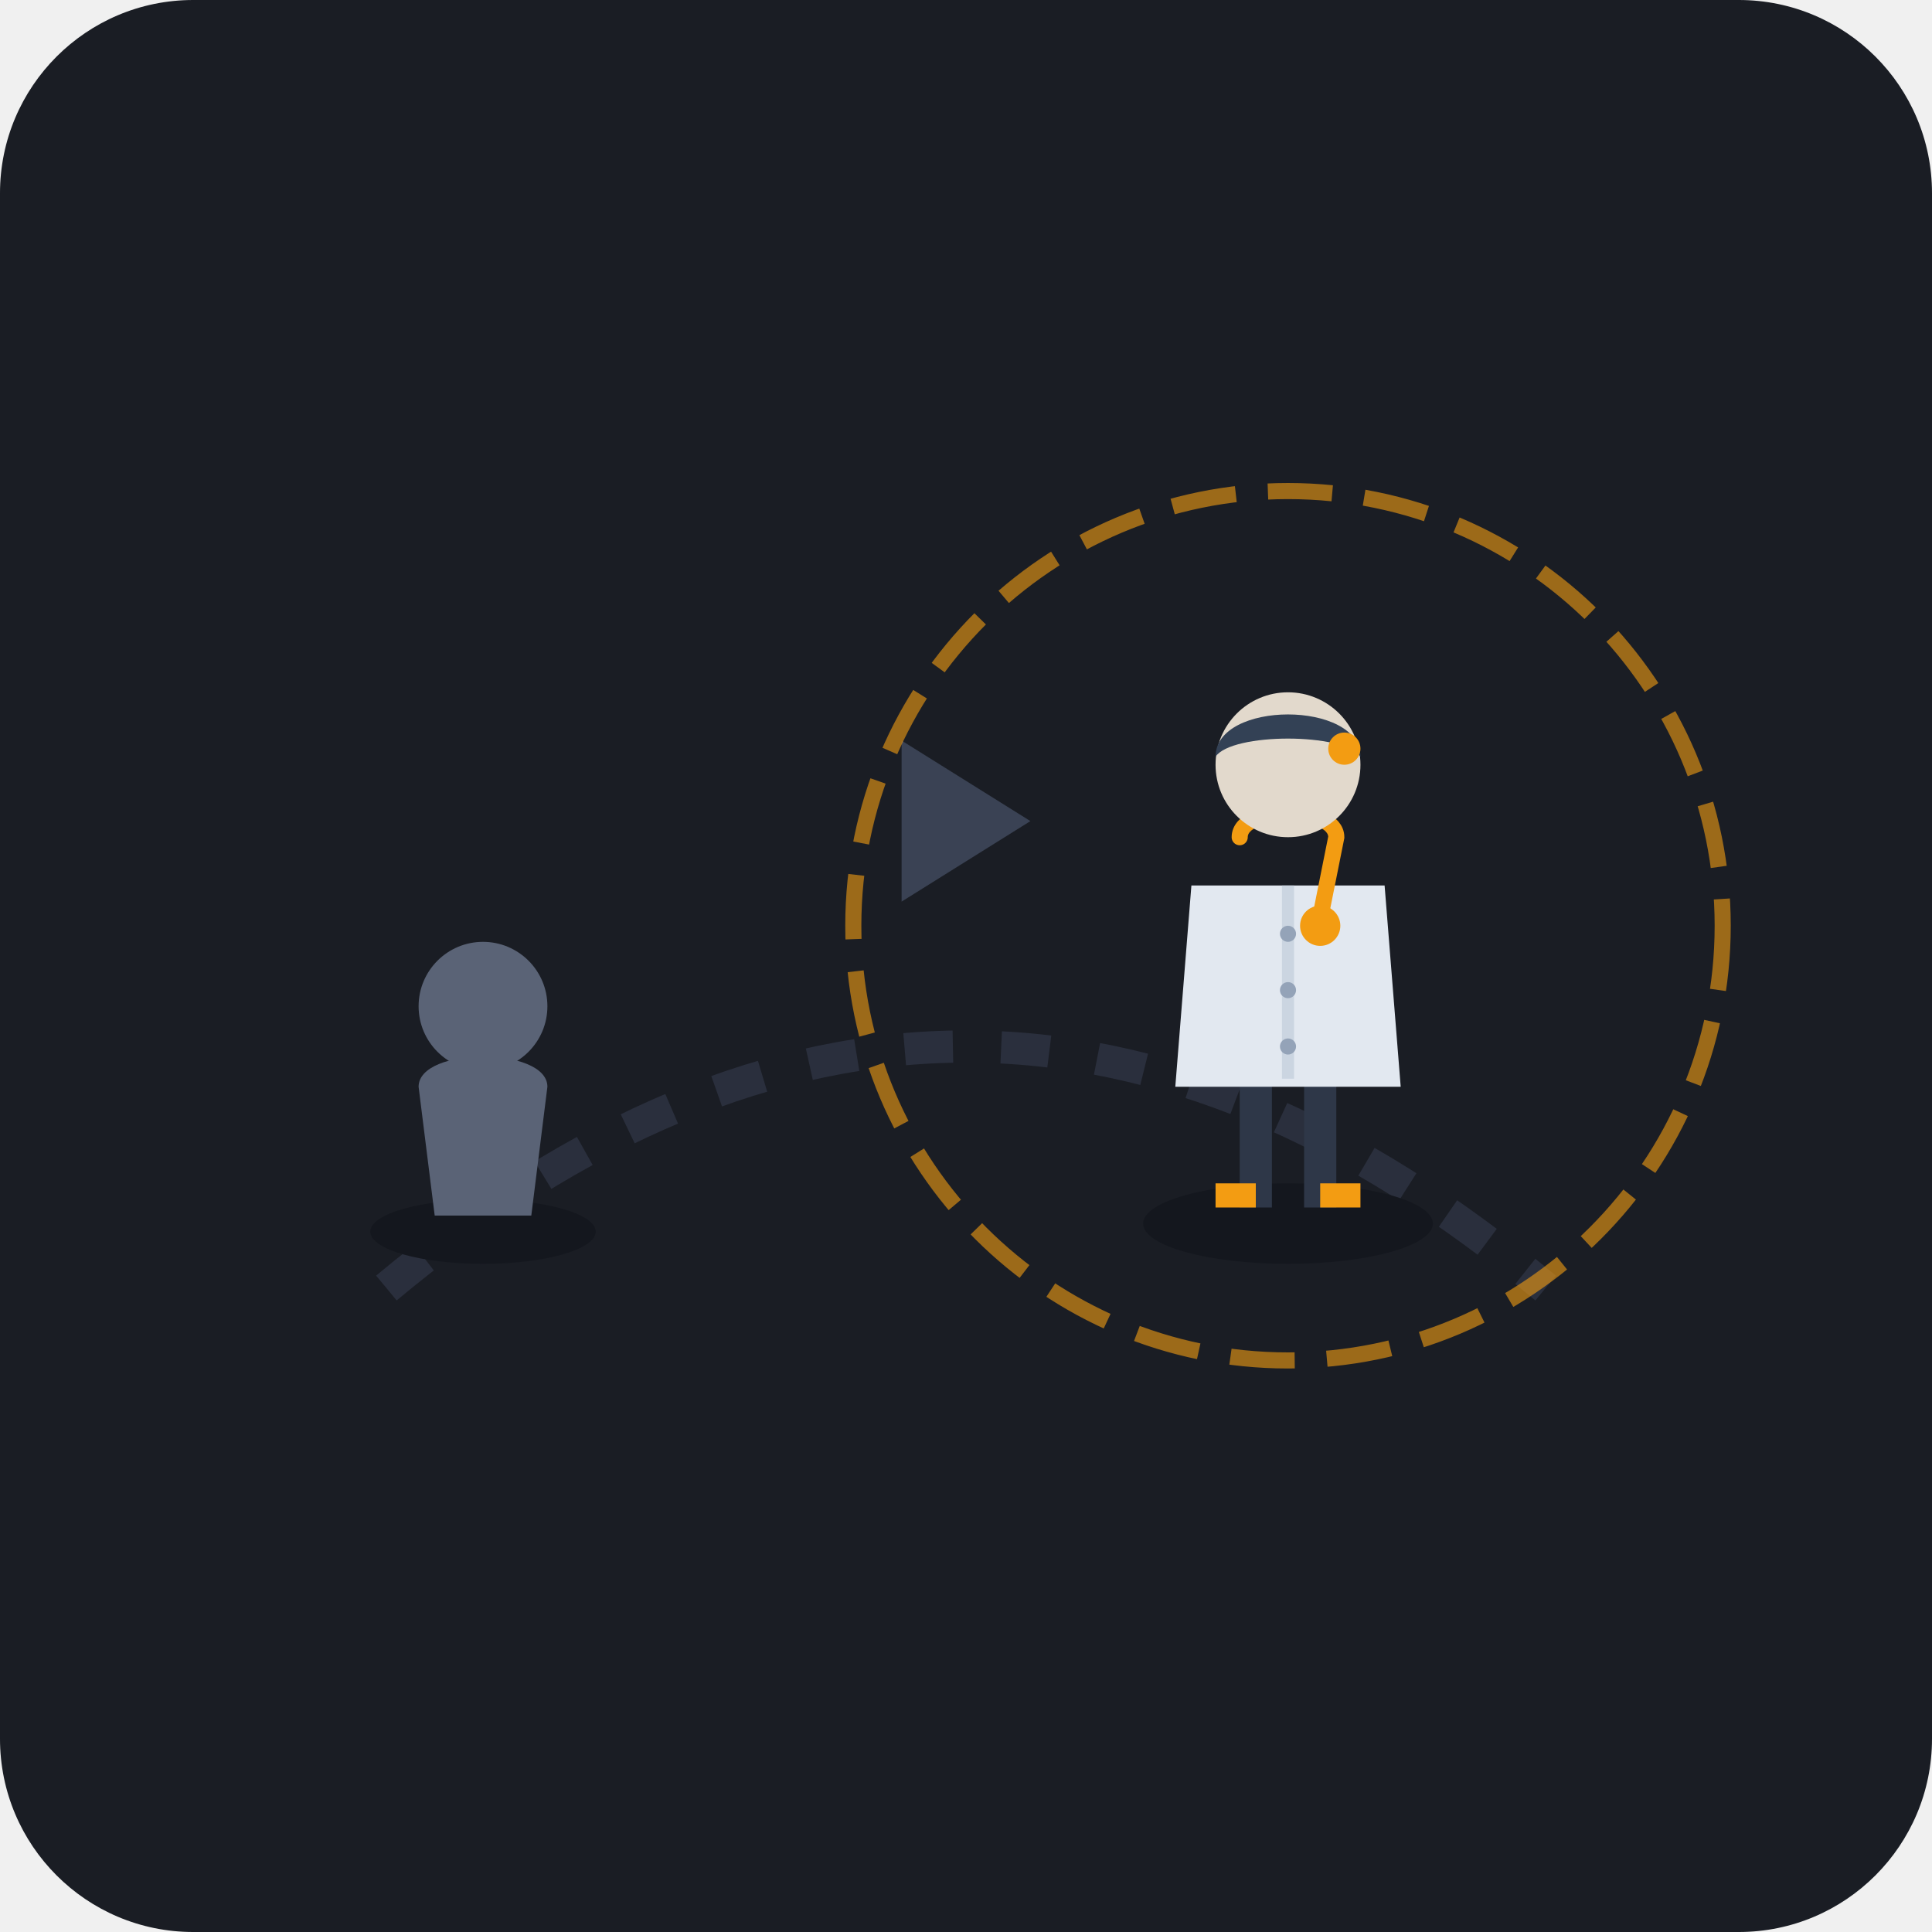
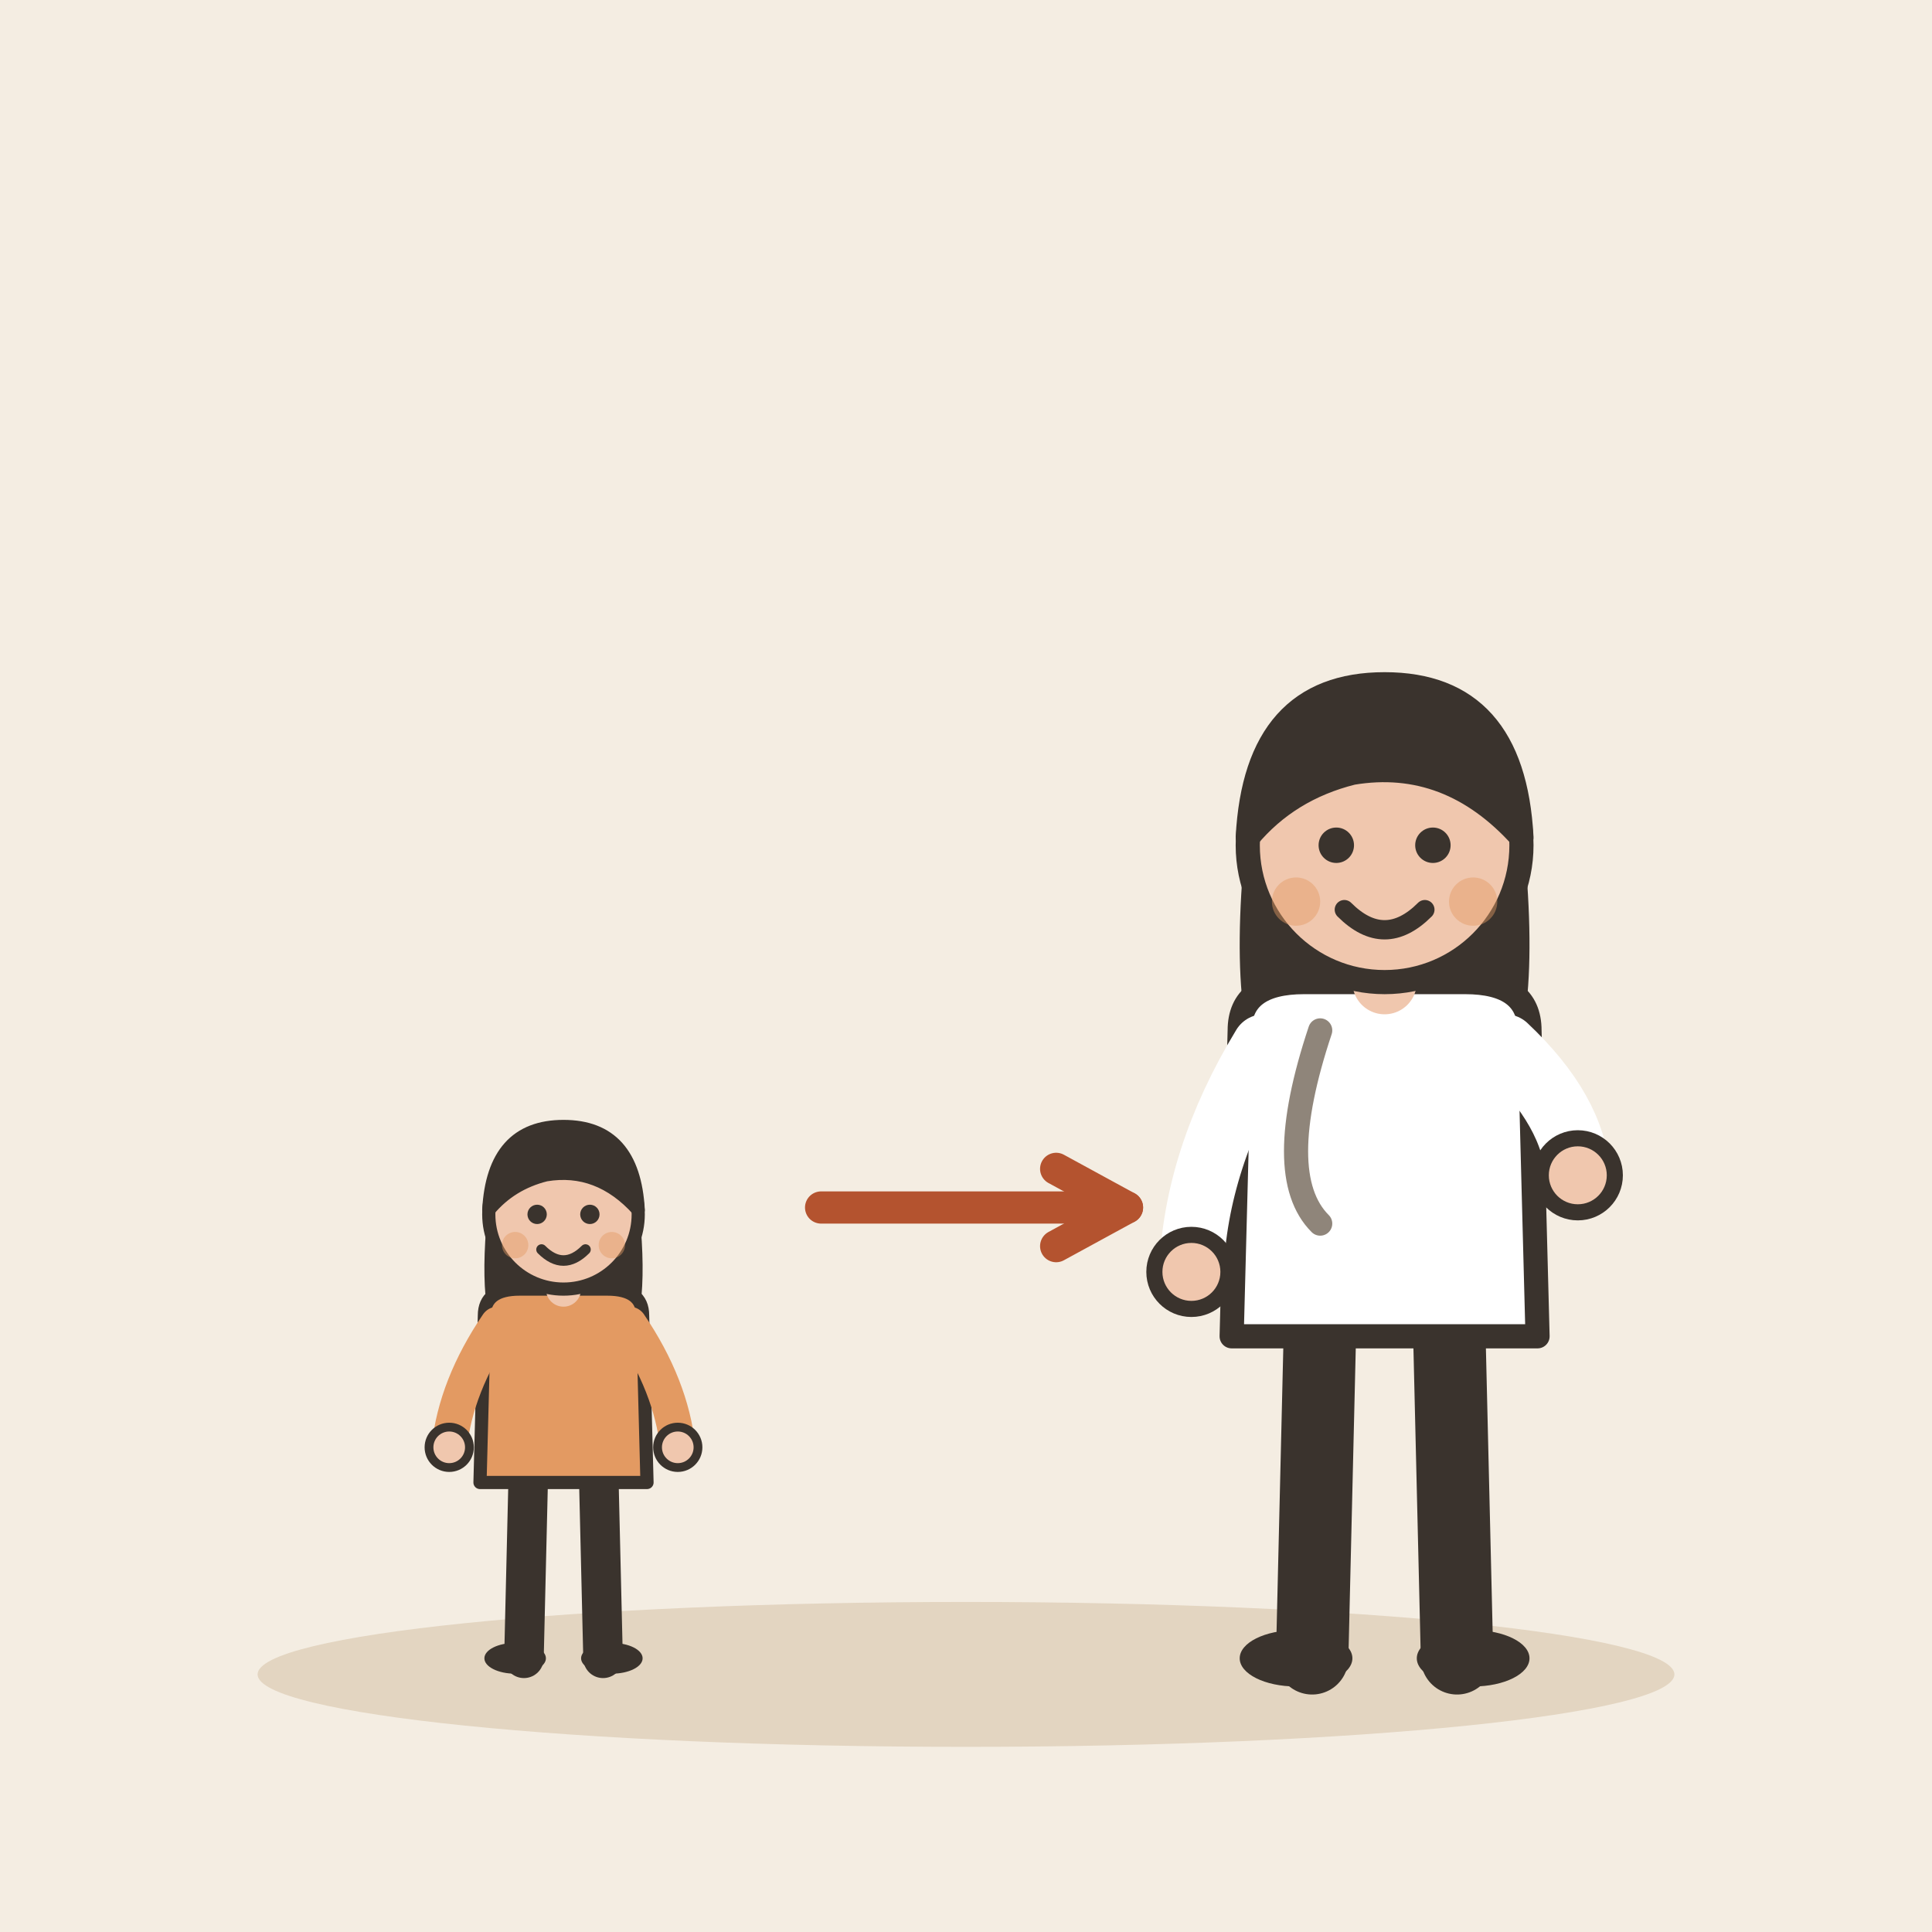
- <svg xmlns="http://www.w3.org/2000/svg" width="240" height="240" viewBox="0 0 240 240">
-   <rect width="240" height="240" rx="24" fill="#1A1D24" />
-   <g transform="translate(0, 0)">
-     <path d="M 48 160 Q 120 100 192 160" fill="none" stroke="#2A2F3D" stroke-width="4" stroke-dasharray="6 6" />
-     <g transform="translate(60, 115)">
-       <ellipse cx="0" cy="38" rx="14" ry="4" fill="#14171E" />
-       <circle cx="0" cy="10" r="8" fill="#5A6376" />
-       <path d="M -8 20 C -8 15, 8 15, 8 20 L 6 36 L -6 36 Z" fill="#5A6376" />
-     </g>
-     <path d="M 112 112 L 128 102 L 112 92 Z" fill="#3A4254" />
-     <g transform="translate(160, 90)">
-       <ellipse cx="0" cy="62" rx="18" ry="5" fill="#14171E" />
-       <rect x="-6" y="40" width="4" height="20" fill="#2E3748" />
-       <rect x="2" y="40" width="4" height="20" fill="#2E3748" />
-       <path d="M -9 60 L -4 60 L -4 57 L -9 57 Z" fill="#F39C12" />
-       <path d="M 4 60 L 9 60 L 9 57 L 4 57 Z" fill="#F39C12" />
-       <path d="M -12 20 L 12 20 L 14 45 L -14 45 Z" fill="#E2E8F0" />
-       <line x1="0" y1="20" x2="0" y2="44" stroke="#CBD5E1" stroke-width="1.5" />
-       <circle cx="0" cy="26" r="1" fill="#94A3B8" />
-       <circle cx="0" cy="33" r="1" fill="#94A3B8" />
-       <circle cx="0" cy="40" r="1" fill="#94A3B8" />
-       <path d="M -6 14 C -6 10, 6 10, 6 14 L 4 24" fill="none" stroke="#F39C12" stroke-width="2" stroke-linecap="round" />
-       <circle cx="4" cy="25" r="2.5" fill="#F39C12" />
-       <circle cx="0" cy="5" r="9" fill="#E2D9CC" />
-       <path d="M -9 4 C -9 -3, 9 -3, 9 4 C 7 1, -7 1, -9 4 Z" fill="#334155" />
-       <circle cx="7" cy="3" r="2" fill="#F39C12" />
-     </g>
-     <circle cx="160" cy="115" r="54" fill="none" stroke="#F39C12" stroke-width="2" stroke-dasharray="8 4" opacity="0.6" />
+ <svg xmlns="http://www.w3.org/2000/svg" viewBox="0 0 240 240" data-style="editorial">
+   <rect width="240" height="240" fill="#F4EDE2" />
+   <ellipse cx="120" cy="208" rx="88" ry="9" fill="#E3D5C1" />
+   <g transform="translate(70 206) scale(0.546 0.546)">
+     <path d="M-8 -42L-9 0" stroke="#3A332D" stroke-width="9" stroke-linecap="round" fill="none" />
+     <path d="M8 -42L9 0" stroke="#3A332D" stroke-width="9" stroke-linecap="round" fill="none" />
+     <ellipse cx="-11" cy="0" rx="7" ry="3.5" fill="#3A332D" />
+     <ellipse cx="11" cy="0" rx="7" ry="3.5" fill="#3A332D" />
+     <path d="M-17 -104Q-20 -78 -14 -70L-6 -78L6 -78L14 -70Q20 -78 17 -104Z" fill="#3A332D" />
+     <path d="M-18 -78Q-18 -84 -10 -84L10 -84Q18 -84 18 -78L19 -40L-19 -40Z" fill="#E39A62" stroke="#3A332D" stroke-width="3" stroke-linecap="round" stroke-linejoin="round" />
+     <path d="M-15 -76Q-24.5 -62 -26 -48" fill="none" stroke="#E39A62" stroke-width="8" stroke-linecap="round" stroke-linejoin="round" />
+     <circle cx="-26" cy="-48" r="4.6" fill="#F0C7AE" stroke="#3A332D" stroke-linecap="round" stroke-linejoin="round" stroke-width="2" />
+     <path d="M15 -76Q24.5 -62 26 -48" fill="none" stroke="#E39A62" stroke-width="8" stroke-linecap="round" stroke-linejoin="round" />
+     <circle cx="26" cy="-48" r="4.6" fill="#F0C7AE" stroke="#3A332D" stroke-linecap="round" stroke-linejoin="round" stroke-width="2" />
+     <path d="M0 -84L0 -88" stroke="#F0C7AE" stroke-width="8" stroke-linecap="round" fill="none" />
+     <circle cx="0" cy="-101" r="17" fill="#F0C7AE" stroke="#3A332D" stroke-width="3" stroke-linecap="round" stroke-linejoin="round" />
+     <path d="M-17 -102Q-16 -121 0 -121Q16 -121 17 -102Q8 -112 -4 -110Q-12 -108 -17 -102Z" fill="#3A332D" stroke="#3A332D" stroke-width="3" stroke-linecap="round" stroke-linejoin="round" />
+     <circle cx="-6" cy="-101" r="2.2" fill="#3A332D" />
+     <circle cx="6" cy="-101" r="2.2" fill="#3A332D" />
+     <path d="M-5 -93Q0 -88 5 -93" fill="none" stroke="#3A332D" stroke-width="2.4" stroke-linecap="round" stroke-linejoin="round" />
+     <circle cx="-11" cy="-94" r="3" fill="#E39A62" opacity="0.45" />
+     <circle cx="11" cy="-94" r="3" fill="#E39A62" opacity="0.45" />
+   </g>
+   <path d="M102 150L140 150" stroke="#B4532F" stroke-width="4" stroke-linecap="round" fill="none" />
+   <path d="M131.2 154.8L140 150L131.2 145.2" fill="none" stroke="#B4532F" stroke-width="4" stroke-linecap="round" stroke-linejoin="round" />
+   <g transform="translate(172 206)">
+     <path d="M-8 -42L-9 0" stroke="#3A332D" stroke-width="9" stroke-linecap="round" fill="none" />
+     <path d="M8 -42L9 0" stroke="#3A332D" stroke-width="9" stroke-linecap="round" fill="none" />
+     <ellipse cx="-11" cy="0" rx="7" ry="3.5" fill="#3A332D" />
+     <ellipse cx="11" cy="0" rx="7" ry="3.5" fill="#3A332D" />
+     <path d="M-17 -104Q-20 -78 -14 -70L-6 -78L6 -78L14 -70Q20 -78 17 -104Z" fill="#3A332D" />
+     <path d="M-18 -78Q-18 -84 -10 -84L10 -84Q18 -84 18 -78L19 -40L-19 -40Z" fill="#FFFFFF" stroke="#3A332D" stroke-width="3" stroke-linecap="round" stroke-linejoin="round" />
+     <path d="M-15 -76Q-23.5 -62 -24 -48" fill="none" stroke="#FFFFFF" stroke-width="8" stroke-linecap="round" stroke-linejoin="round" />
+     <circle cx="-24" cy="-48" r="4.6" fill="#F0C7AE" stroke="#3A332D" stroke-linecap="round" stroke-linejoin="round" stroke-width="2" />
+     <path d="M15 -76Q23.5 -68 24 -60" fill="none" stroke="#FFFFFF" stroke-width="8" stroke-linecap="round" stroke-linejoin="round" />
+     <circle cx="24" cy="-60" r="4.6" fill="#F0C7AE" stroke="#3A332D" stroke-linecap="round" stroke-linejoin="round" stroke-width="2" />
+     <path d="M0 -84L0 -88" stroke="#F0C7AE" stroke-width="8" stroke-linecap="round" fill="none" />
+     <circle cx="0" cy="-101" r="17" fill="#F0C7AE" stroke="#3A332D" stroke-width="3" stroke-linecap="round" stroke-linejoin="round" />
+     <path d="M-17 -102Q-16 -121 0 -121Q16 -121 17 -102Q8 -112 -4 -110Q-12 -108 -17 -102Z" fill="#3A332D" stroke="#3A332D" stroke-width="3" stroke-linecap="round" stroke-linejoin="round" />
+     <circle cx="-6" cy="-101" r="2.2" fill="#3A332D" />
+     <circle cx="6" cy="-101" r="2.2" fill="#3A332D" />
+     <path d="M-5 -93Q0 -88 5 -93" fill="none" stroke="#3A332D" stroke-width="2.4" stroke-linecap="round" stroke-linejoin="round" />
+     <circle cx="-11" cy="-94" r="3" fill="#E39A62" opacity="0.45" />
+     <circle cx="11" cy="-94" r="3" fill="#E39A62" opacity="0.45" />
+     <path d="M-8 -78Q-14 -60 -8 -54" fill="none" stroke="#8F857A" stroke-width="3" stroke-linecap="round" stroke-linejoin="round" />
  </g>
</svg>
